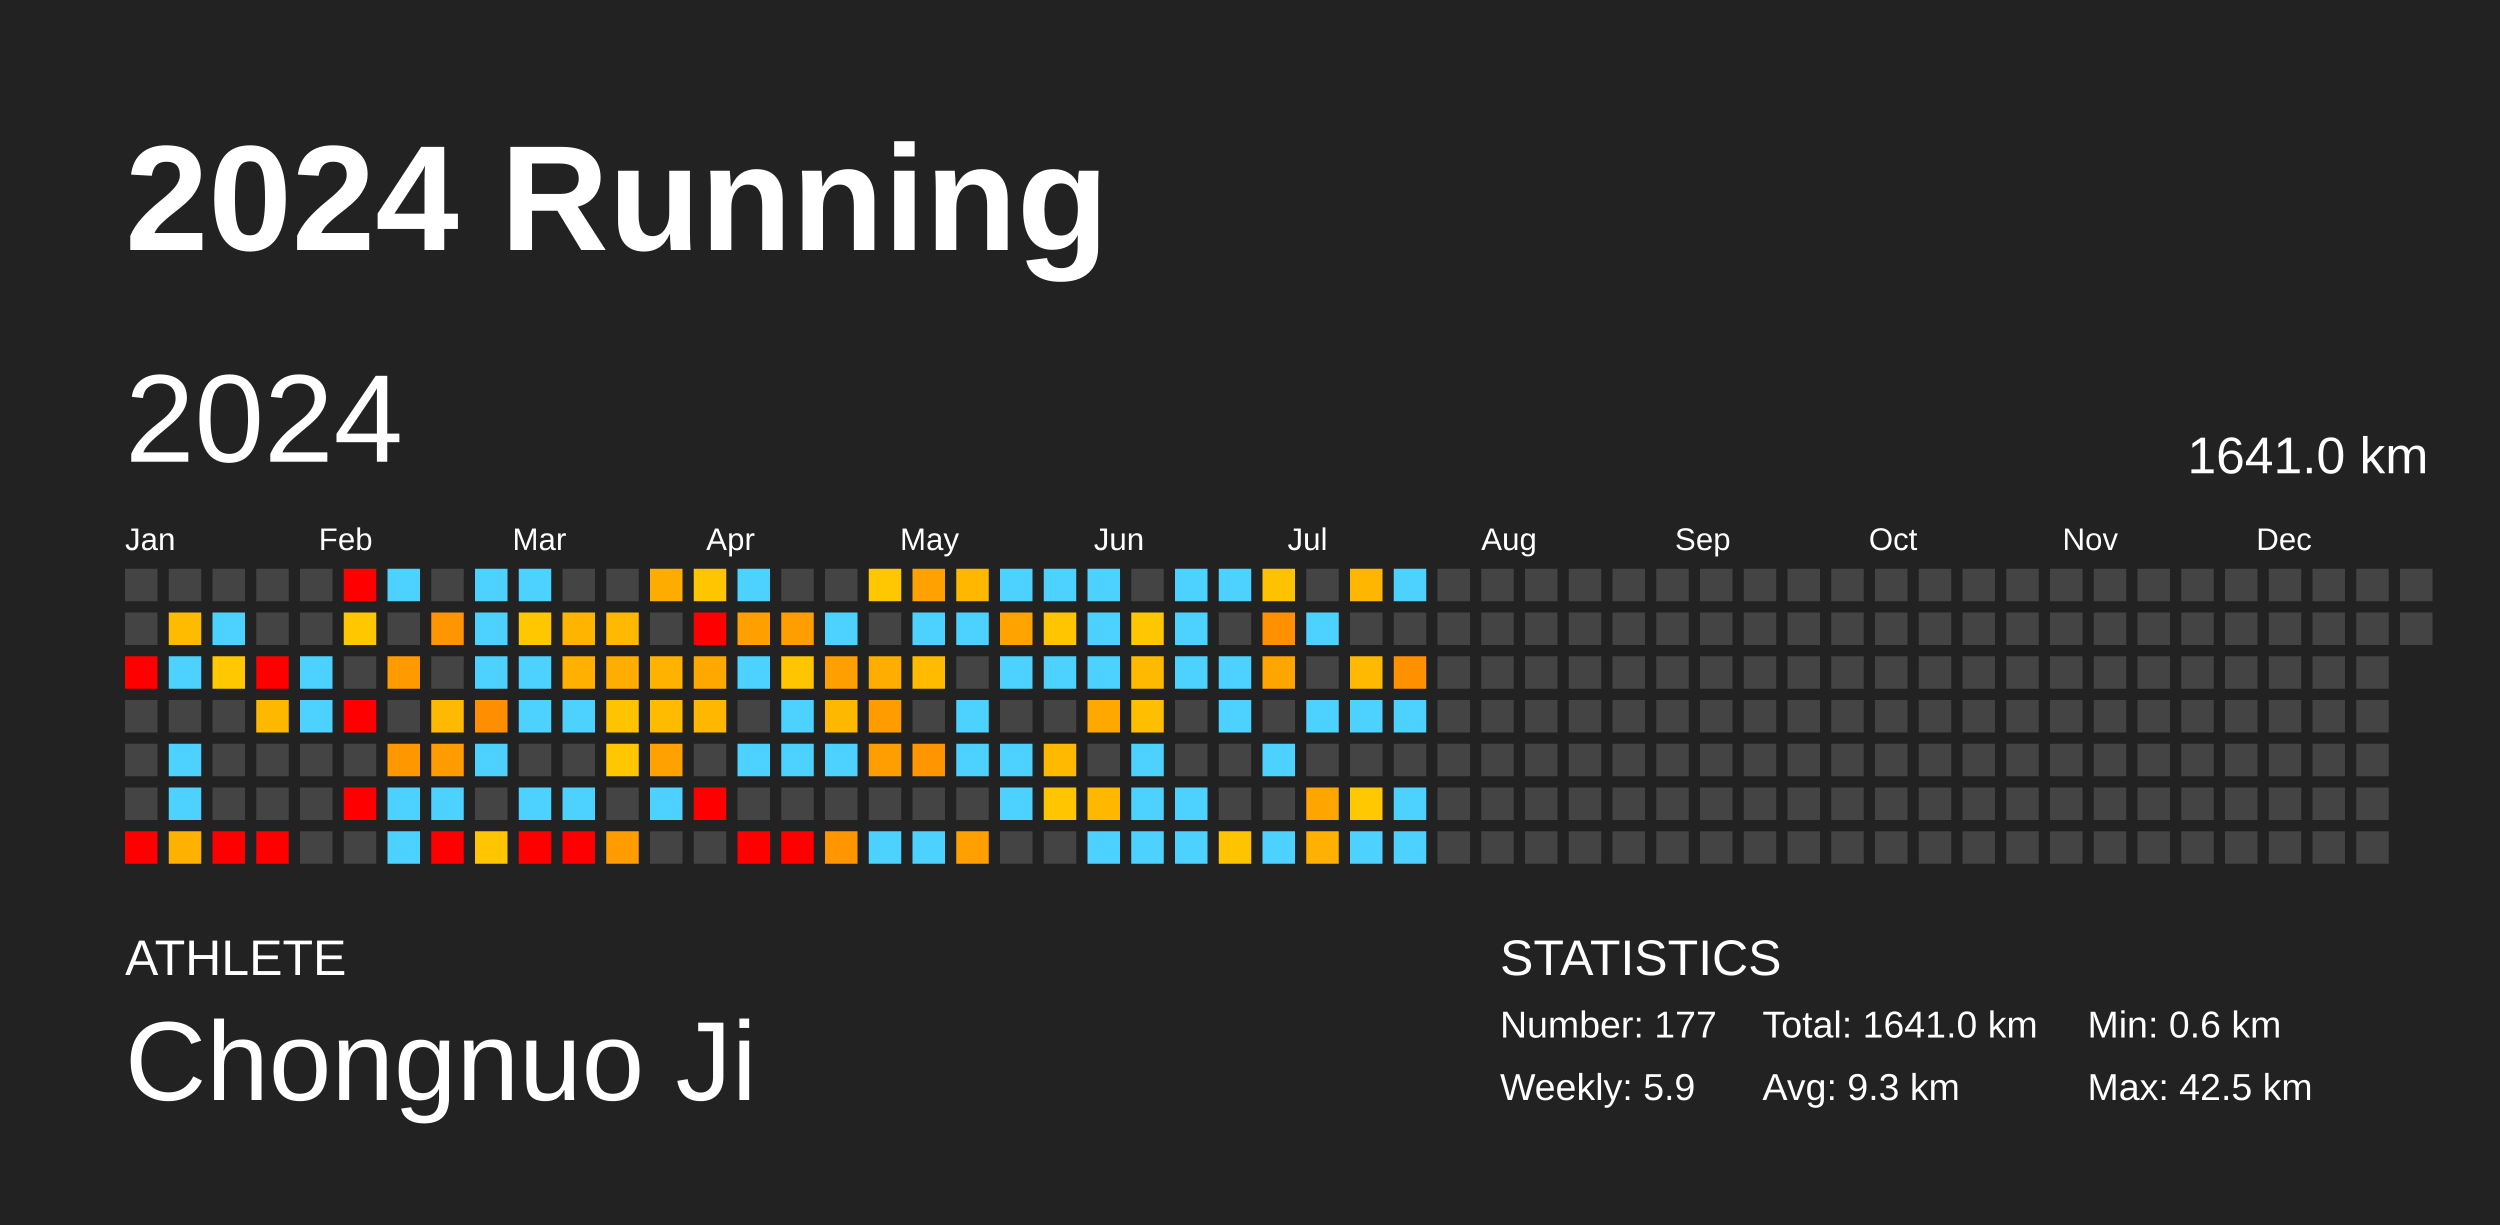
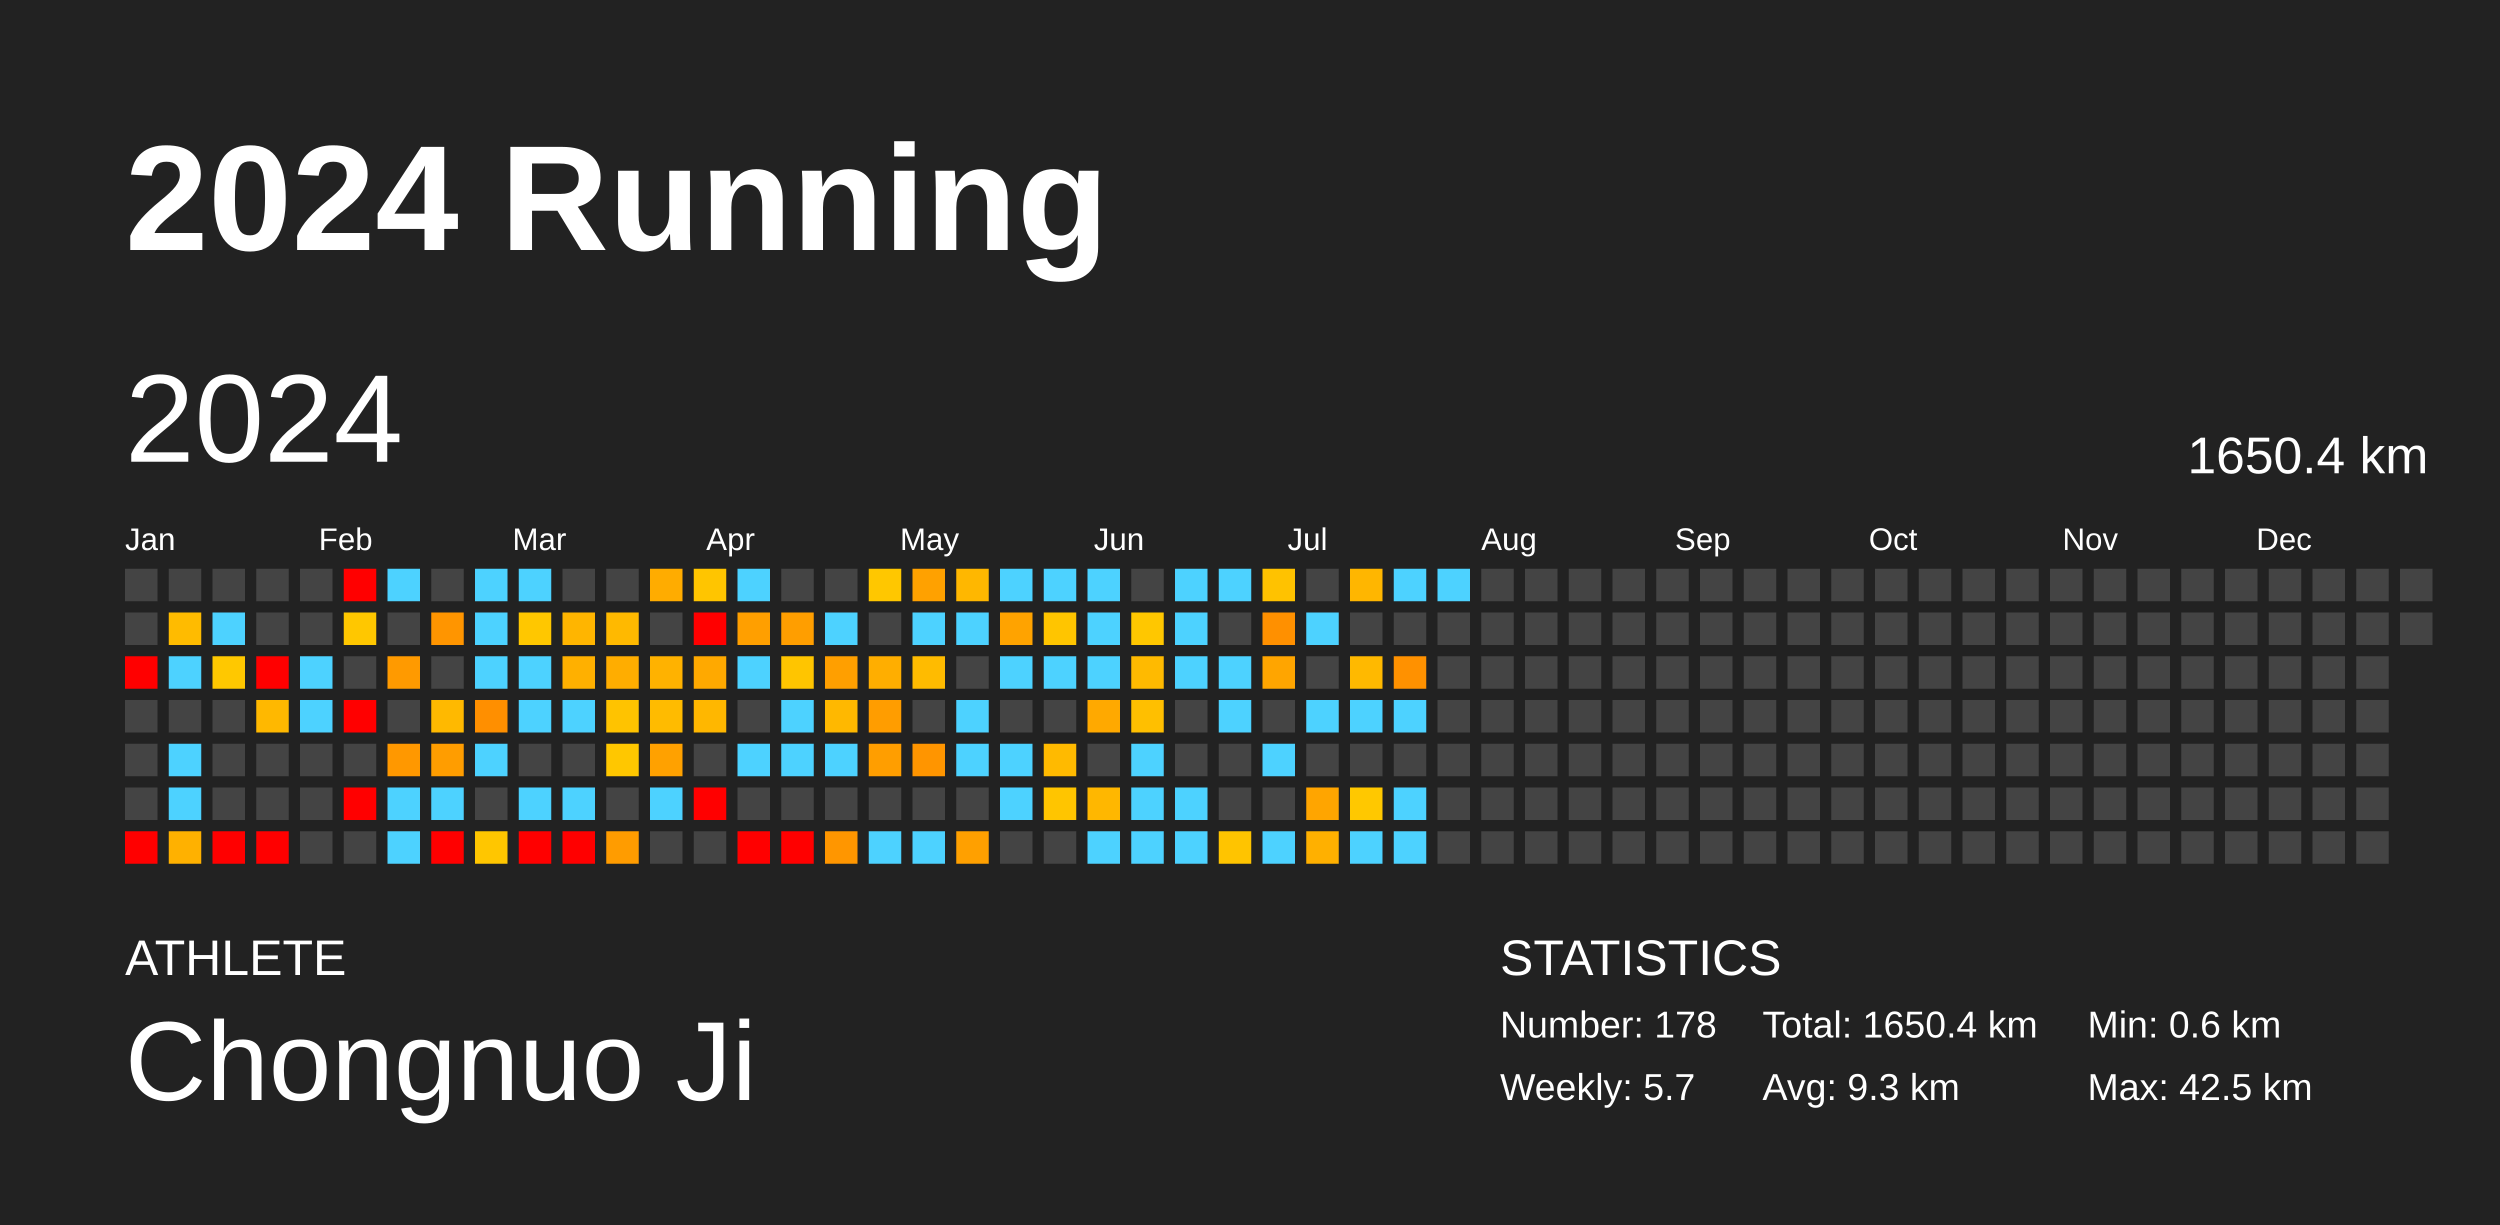
<svg xmlns="http://www.w3.org/2000/svg" baseProfile="full" height="98mm" version="1.1" viewBox="0,0,200,98" width="200mm">
  <defs />
  <rect fill="#222222" height="98" width="200" x="0" y="0" />
  <text fill="#FFFFFF" style="font-size:12px; font-family:Arial; font-weight:bold;" x="10" y="20">2024 Running</text>
  <text fill="#FFFFFF" style="font-size:4px; font-family:Arial" x="10" y="78">ATHLETE</text>
  <text fill="#FFFFFF" style="font-size:9px; font-family:Arial" x="10" y="88">Chongnuo Ji</text>
  <text fill="#FFFFFF" style="font-size:4px; font-family:Arial" x="120" y="78">STATISTICS</text>
-   <text fill="#FFFFFF" style="font-size:3px; font-family:Arial" x="120" y="83">Number: 177</text>
-   <text fill="#FFFFFF" style="font-size:3px; font-family:Arial" x="120" y="88">Weekly: 5.9</text>
-   <text fill="#FFFFFF" style="font-size:3px; font-family:Arial" x="141" y="83">Total: 1641.0 km</text>
+   <text fill="#FFFFFF" style="font-size:3px; font-family:Arial" x="120" y="83">Number: 178</text>
+   <text fill="#FFFFFF" style="font-size:3px; font-family:Arial" x="120" y="88">Weekly: 5.7</text>
+   <text fill="#FFFFFF" style="font-size:3px; font-family:Arial" x="141" y="83">Total: 1650.4 km</text>
  <text fill="#FFFFFF" style="font-size:3px; font-family:Arial" x="141" y="88">Avg: 9.3 km</text>
  <text fill="#FFFFFF" style="font-size:3px; font-family:Arial" x="167" y="83">Min: 0.6 km</text>
  <text fill="#FFFFFF" style="font-size:3px; font-family:Arial" x="167" y="88">Max: 42.5 km</text>
  <text dominant-baseline="hanging" fill="#FFFFFF" style="font-size:10.0px; font-family:Arial;" x="10" y="30">2024</text>
-   <text dominant-baseline="hanging" fill="#FFFFFF" style="font-size:4.125px; font-family:Arial;" x="175" y="35">1641.0 km</text>
+   <text dominant-baseline="hanging" fill="#FFFFFF" style="font-size:4.125px; font-family:Arial;" x="175" y="35">1650.4 km</text>
  <text fill="#FFFFFF" style="font-size:2.5px; font-family:Arial" x="10.0" y="44">Jan</text>
  <text fill="#FFFFFF" style="font-size:2.5px; font-family:Arial" x="25.5" y="44">Feb</text>
  <text fill="#FFFFFF" style="font-size:2.5px; font-family:Arial" x="41.0" y="44">Mar</text>
  <text fill="#FFFFFF" style="font-size:2.5px; font-family:Arial" x="56.5" y="44">Apr</text>
  <text fill="#FFFFFF" style="font-size:2.5px; font-family:Arial" x="72.0" y="44">May</text>
  <text fill="#FFFFFF" style="font-size:2.5px; font-family:Arial" x="87.5" y="44">Jun</text>
  <text fill="#FFFFFF" style="font-size:2.5px; font-family:Arial" x="103.0" y="44">Jul</text>
  <text fill="#FFFFFF" style="font-size:2.5px; font-family:Arial" x="118.5" y="44">Aug</text>
  <text fill="#FFFFFF" style="font-size:2.5px; font-family:Arial" x="134.0" y="44">Sep</text>
  <text fill="#FFFFFF" style="font-size:2.5px; font-family:Arial" x="149.5" y="44">Oct</text>
  <text fill="#FFFFFF" style="font-size:2.5px; font-family:Arial" x="165.0" y="44">Nov</text>
  <text fill="#FFFFFF" style="font-size:2.5px; font-family:Arial" x="180.5" y="44">Dec</text>
  <rect fill="#444444" height="2.6" width="2.6" x="10.0" y="45.5" />
  <rect fill="#444444" height="2.6" width="2.6" x="10.0" y="49.0" />
  <rect fill="red" height="2.6" width="2.6" x="10.0" y="52.5" />
  <rect fill="#444444" height="2.6" width="2.6" x="10.0" y="56.0" />
  <rect fill="#444444" height="2.6" width="2.6" x="10.0" y="59.5" />
  <rect fill="#444444" height="2.6" width="2.6" x="10.0" y="63.0" />
  <rect fill="red" height="2.6" width="2.6" x="10.0" y="66.5" />
  <rect fill="#444444" height="2.6" width="2.6" x="13.5" y="45.5" />
  <rect fill="#ffbb00" height="2.6" width="2.6" x="13.5" y="49.0" />
  <rect fill="#4dd2ff" height="2.6" width="2.6" x="13.5" y="52.5" />
  <rect fill="#444444" height="2.6" width="2.6" x="13.5" y="56.0" />
  <rect fill="#4dd2ff" height="2.6" width="2.6" x="13.5" y="59.5" />
  <rect fill="#4dd2ff" height="2.6" width="2.6" x="13.5" y="63.0" />
  <rect fill="#ffb100" height="2.6" width="2.6" x="13.5" y="66.5" />
  <rect fill="#444444" height="2.6" width="2.6" x="17.0" y="45.5" />
  <rect fill="#4dd2ff" height="2.6" width="2.6" x="17.0" y="49.0" />
  <rect fill="#ffc800" height="2.6" width="2.6" x="17.0" y="52.5" />
  <rect fill="#444444" height="2.6" width="2.6" x="17.0" y="56.0" />
  <rect fill="#444444" height="2.6" width="2.6" x="17.0" y="59.5" />
  <rect fill="#444444" height="2.6" width="2.6" x="17.0" y="63.0" />
  <rect fill="red" height="2.6" width="2.6" x="17.0" y="66.5" />
  <rect fill="#444444" height="2.6" width="2.6" x="20.5" y="45.5" />
  <rect fill="#444444" height="2.6" width="2.6" x="20.5" y="49.0" />
  <rect fill="red" height="2.6" width="2.6" x="20.5" y="52.5" />
  <rect fill="#ffb800" height="2.6" width="2.6" x="20.5" y="56.0" />
  <rect fill="#444444" height="2.6" width="2.6" x="20.5" y="59.5" />
  <rect fill="#444444" height="2.6" width="2.6" x="20.5" y="63.0" />
  <rect fill="red" height="2.6" width="2.6" x="20.5" y="66.5" />
  <rect fill="#444444" height="2.6" width="2.6" x="24.0" y="45.5" />
  <rect fill="#444444" height="2.6" width="2.6" x="24.0" y="49.0" />
  <rect fill="#4dd2ff" height="2.6" width="2.6" x="24.0" y="52.5" />
  <rect fill="#4dd2ff" height="2.6" width="2.6" x="24.0" y="56.0" />
  <rect fill="#444444" height="2.6" width="2.6" x="24.0" y="59.5" />
  <rect fill="#444444" height="2.6" width="2.6" x="24.0" y="63.0" />
  <rect fill="#444444" height="2.6" width="2.6" x="24.0" y="66.5" />
  <rect fill="red" height="2.6" width="2.6" x="27.5" y="45.5" />
  <rect fill="#ffc700" height="2.6" width="2.6" x="27.5" y="49.0" />
  <rect fill="#444444" height="2.6" width="2.6" x="27.5" y="52.5" />
  <rect fill="red" height="2.6" width="2.6" x="27.5" y="56.0" />
  <rect fill="#444444" height="2.6" width="2.6" x="27.5" y="59.5" />
  <rect fill="red" height="2.6" width="2.6" x="27.5" y="63.0" />
  <rect fill="#444444" height="2.6" width="2.6" x="27.5" y="66.5" />
  <rect fill="#4dd2ff" height="2.6" width="2.6" x="31.0" y="45.5" />
  <rect fill="#444444" height="2.6" width="2.6" x="31.0" y="49.0" />
  <rect fill="#ff9a00" height="2.6" width="2.6" x="31.0" y="52.5" />
  <rect fill="#444444" height="2.6" width="2.6" x="31.0" y="56.0" />
  <rect fill="#ff9800" height="2.6" width="2.6" x="31.0" y="59.5" />
  <rect fill="#4dd2ff" height="2.6" width="2.6" x="31.0" y="63.0" />
  <rect fill="#4dd2ff" height="2.6" width="2.6" x="31.0" y="66.5" />
  <rect fill="#444444" height="2.6" width="2.6" x="34.5" y="45.5" />
  <rect fill="#ff9500" height="2.6" width="2.6" x="34.5" y="49.0" />
  <rect fill="#444444" height="2.6" width="2.6" x="34.5" y="52.5" />
  <rect fill="#ffb900" height="2.6" width="2.6" x="34.5" y="56.0" />
  <rect fill="#ff9d00" height="2.6" width="2.6" x="34.5" y="59.5" />
  <rect fill="#4dd2ff" height="2.6" width="2.6" x="34.5" y="63.0" />
  <rect fill="red" height="2.6" width="2.6" x="34.5" y="66.5" />
  <rect fill="#4dd2ff" height="2.6" width="2.6" x="38.0" y="45.5" />
  <rect fill="#4dd2ff" height="2.6" width="2.6" x="38.0" y="49.0" />
  <rect fill="#4dd2ff" height="2.6" width="2.6" x="38.0" y="52.5" />
  <rect fill="#ff8f00" height="2.6" width="2.6" x="38.0" y="56.0" />
  <rect fill="#4dd2ff" height="2.6" width="2.6" x="38.0" y="59.5" />
  <rect fill="#444444" height="2.6" width="2.6" x="38.0" y="63.0" />
  <rect fill="#ffc600" height="2.6" width="2.6" x="38.0" y="66.5" />
  <rect fill="#4dd2ff" height="2.6" width="2.6" x="41.5" y="45.5" />
  <rect fill="#ffc700" height="2.6" width="2.6" x="41.5" y="49.0" />
  <rect fill="#4dd2ff" height="2.6" width="2.6" x="41.5" y="52.5" />
  <rect fill="#4dd2ff" height="2.6" width="2.6" x="41.5" y="56.0" />
  <rect fill="#444444" height="2.6" width="2.6" x="41.5" y="59.5" />
  <rect fill="#4dd2ff" height="2.6" width="2.6" x="41.5" y="63.0" />
  <rect fill="red" height="2.6" width="2.6" x="41.5" y="66.5" />
  <rect fill="#444444" height="2.6" width="2.6" x="45.0" y="45.5" />
  <rect fill="#ffb500" height="2.6" width="2.6" x="45.0" y="49.0" />
  <rect fill="#ffb000" height="2.6" width="2.6" x="45.0" y="52.5" />
  <rect fill="#4dd2ff" height="2.6" width="2.6" x="45.0" y="56.0" />
  <rect fill="#444444" height="2.6" width="2.6" x="45.0" y="59.5" />
  <rect fill="#4dd2ff" height="2.6" width="2.6" x="45.0" y="63.0" />
  <rect fill="red" height="2.6" width="2.6" x="45.0" y="66.5" />
  <rect fill="#444444" height="2.6" width="2.6" x="48.5" y="45.5" />
  <rect fill="#ffb900" height="2.6" width="2.6" x="48.5" y="49.0" />
  <rect fill="#ffad00" height="2.6" width="2.6" x="48.5" y="52.5" />
  <rect fill="#ffc300" height="2.6" width="2.6" x="48.5" y="56.0" />
  <rect fill="#ffc700" height="2.6" width="2.6" x="48.5" y="59.5" />
  <rect fill="#444444" height="2.6" width="2.6" x="48.5" y="63.0" />
  <rect fill="#ff9c00" height="2.6" width="2.6" x="48.5" y="66.5" />
  <rect fill="#ffac00" height="2.6" width="2.6" x="52.0" y="45.5" />
  <rect fill="#444444" height="2.6" width="2.6" x="52.0" y="49.0" />
  <rect fill="#ffb200" height="2.6" width="2.6" x="52.0" y="52.5" />
  <rect fill="#ffbb00" height="2.6" width="2.6" x="52.0" y="56.0" />
  <rect fill="#ffa100" height="2.6" width="2.6" x="52.0" y="59.5" />
  <rect fill="#4dd2ff" height="2.6" width="2.6" x="52.0" y="63.0" />
  <rect fill="#444444" height="2.6" width="2.6" x="52.0" y="66.5" />
  <rect fill="#ffc500" height="2.6" width="2.6" x="55.5" y="45.5" />
  <rect fill="red" height="2.6" width="2.6" x="55.5" y="49.0" />
  <rect fill="#ffa900" height="2.6" width="2.6" x="55.5" y="52.5" />
  <rect fill="#ffb700" height="2.6" width="2.6" x="55.5" y="56.0" />
  <rect fill="#444444" height="2.6" width="2.6" x="55.5" y="59.5" />
  <rect fill="red" height="2.6" width="2.6" x="55.5" y="63.0" />
  <rect fill="#444444" height="2.6" width="2.6" x="55.5" y="66.5" />
  <rect fill="#4dd2ff" height="2.6" width="2.6" x="59.0" y="45.5" />
  <rect fill="#ff9f00" height="2.6" width="2.6" x="59.0" y="49.0" />
  <rect fill="#4dd2ff" height="2.6" width="2.6" x="59.0" y="52.5" />
  <rect fill="#444444" height="2.6" width="2.6" x="59.0" y="56.0" />
  <rect fill="#4dd2ff" height="2.6" width="2.6" x="59.0" y="59.5" />
  <rect fill="#444444" height="2.6" width="2.6" x="59.0" y="63.0" />
  <rect fill="red" height="2.6" width="2.6" x="59.0" y="66.5" />
  <rect fill="#444444" height="2.6" width="2.6" x="62.5" y="45.5" />
  <rect fill="#ff9e00" height="2.6" width="2.6" x="62.5" y="49.0" />
  <rect fill="#ffc500" height="2.6" width="2.6" x="62.5" y="52.5" />
  <rect fill="#4dd2ff" height="2.6" width="2.6" x="62.5" y="56.0" />
  <rect fill="#4dd2ff" height="2.6" width="2.6" x="62.5" y="59.5" />
  <rect fill="#444444" height="2.6" width="2.6" x="62.5" y="63.0" />
  <rect fill="red" height="2.6" width="2.6" x="62.5" y="66.5" />
  <rect fill="#444444" height="2.6" width="2.6" x="66.0" y="45.5" />
  <rect fill="#4dd2ff" height="2.6" width="2.6" x="66.0" y="49.0" />
  <rect fill="#ff9f00" height="2.6" width="2.6" x="66.0" y="52.5" />
  <rect fill="#ffb800" height="2.6" width="2.6" x="66.0" y="56.0" />
  <rect fill="#4dd2ff" height="2.6" width="2.6" x="66.0" y="59.5" />
  <rect fill="#444444" height="2.6" width="2.6" x="66.0" y="63.0" />
  <rect fill="#ff9600" height="2.6" width="2.6" x="66.0" y="66.5" />
  <rect fill="#ffc700" height="2.6" width="2.6" x="69.5" y="45.5" />
  <rect fill="#444444" height="2.6" width="2.6" x="69.5" y="49.0" />
  <rect fill="#ffae00" height="2.6" width="2.6" x="69.5" y="52.5" />
  <rect fill="#ff9d00" height="2.6" width="2.6" x="69.5" y="56.0" />
  <rect fill="#ff9e00" height="2.6" width="2.6" x="69.5" y="59.5" />
  <rect fill="#444444" height="2.6" width="2.6" x="69.5" y="63.0" />
  <rect fill="#4dd2ff" height="2.6" width="2.6" x="69.5" y="66.5" />
  <rect fill="#ffa100" height="2.6" width="2.6" x="73.0" y="45.5" />
  <rect fill="#4dd2ff" height="2.6" width="2.6" x="73.0" y="49.0" />
  <rect fill="#ffbb00" height="2.6" width="2.6" x="73.0" y="52.5" />
  <rect fill="#444444" height="2.6" width="2.6" x="73.0" y="56.0" />
  <rect fill="#ff9500" height="2.6" width="2.6" x="73.0" y="59.5" />
  <rect fill="#444444" height="2.6" width="2.6" x="73.0" y="63.0" />
  <rect fill="#4dd2ff" height="2.6" width="2.6" x="73.0" y="66.5" />
  <rect fill="#ffb700" height="2.6" width="2.6" x="76.5" y="45.5" />
  <rect fill="#4dd2ff" height="2.6" width="2.6" x="76.5" y="49.0" />
  <rect fill="#444444" height="2.6" width="2.6" x="76.5" y="52.5" />
  <rect fill="#4dd2ff" height="2.6" width="2.6" x="76.5" y="56.0" />
  <rect fill="#4dd2ff" height="2.6" width="2.6" x="76.5" y="59.5" />
  <rect fill="#444444" height="2.6" width="2.6" x="76.5" y="63.0" />
  <rect fill="#ffa000" height="2.6" width="2.6" x="76.5" y="66.5" />
  <rect fill="#4dd2ff" height="2.6" width="2.6" x="80.0" y="45.5" />
  <rect fill="#ffa300" height="2.6" width="2.6" x="80.0" y="49.0" />
  <rect fill="#4dd2ff" height="2.6" width="2.6" x="80.0" y="52.5" />
  <rect fill="#444444" height="2.6" width="2.6" x="80.0" y="56.0" />
  <rect fill="#4dd2ff" height="2.6" width="2.6" x="80.0" y="59.5" />
  <rect fill="#4dd2ff" height="2.6" width="2.6" x="80.0" y="63.0" />
  <rect fill="#444444" height="2.6" width="2.6" x="80.0" y="66.5" />
  <rect fill="#4dd2ff" height="2.6" width="2.6" x="83.5" y="45.5" />
  <rect fill="#ffc500" height="2.6" width="2.6" x="83.5" y="49.0" />
  <rect fill="#4dd2ff" height="2.6" width="2.6" x="83.5" y="52.5" />
  <rect fill="#444444" height="2.6" width="2.6" x="83.5" y="56.0" />
  <rect fill="#ffba00" height="2.6" width="2.6" x="83.5" y="59.5" />
  <rect fill="#ffc500" height="2.6" width="2.6" x="83.5" y="63.0" />
  <rect fill="#444444" height="2.6" width="2.6" x="83.5" y="66.5" />
  <rect fill="#4dd2ff" height="2.6" width="2.6" x="87.0" y="45.5" />
  <rect fill="#4dd2ff" height="2.6" width="2.6" x="87.0" y="49.0" />
  <rect fill="#4dd2ff" height="2.6" width="2.6" x="87.0" y="52.5" />
  <rect fill="#ffa900" height="2.6" width="2.6" x="87.0" y="56.0" />
  <rect fill="#444444" height="2.6" width="2.6" x="87.0" y="59.5" />
  <rect fill="#ffb700" height="2.6" width="2.6" x="87.0" y="63.0" />
  <rect fill="#4dd2ff" height="2.6" width="2.6" x="87.0" y="66.5" />
  <rect fill="#444444" height="2.6" width="2.6" x="90.5" y="45.5" />
  <rect fill="#ffc700" height="2.6" width="2.6" x="90.5" y="49.0" />
  <rect fill="#ffba00" height="2.6" width="2.6" x="90.5" y="52.5" />
  <rect fill="#ffbf00" height="2.6" width="2.6" x="90.5" y="56.0" />
  <rect fill="#4dd2ff" height="2.6" width="2.6" x="90.5" y="59.5" />
  <rect fill="#4dd2ff" height="2.6" width="2.6" x="90.5" y="63.0" />
  <rect fill="#4dd2ff" height="2.6" width="2.6" x="90.5" y="66.5" />
  <rect fill="#4dd2ff" height="2.6" width="2.6" x="94.0" y="45.5" />
  <rect fill="#4dd2ff" height="2.6" width="2.6" x="94.0" y="49.0" />
  <rect fill="#4dd2ff" height="2.6" width="2.6" x="94.0" y="52.5" />
  <rect fill="#444444" height="2.6" width="2.6" x="94.0" y="56.0" />
  <rect fill="#444444" height="2.6" width="2.6" x="94.0" y="59.5" />
  <rect fill="#4dd2ff" height="2.6" width="2.6" x="94.0" y="63.0" />
  <rect fill="#4dd2ff" height="2.6" width="2.6" x="94.0" y="66.5" />
  <rect fill="#4dd2ff" height="2.6" width="2.6" x="97.5" y="45.5" />
  <rect fill="#444444" height="2.6" width="2.6" x="97.5" y="49.0" />
  <rect fill="#4dd2ff" height="2.6" width="2.6" x="97.5" y="52.5" />
  <rect fill="#4dd2ff" height="2.6" width="2.6" x="97.5" y="56.0" />
  <rect fill="#444444" height="2.6" width="2.6" x="97.5" y="59.5" />
  <rect fill="#444444" height="2.6" width="2.6" x="97.5" y="63.0" />
  <rect fill="#ffc400" height="2.6" width="2.6" x="97.5" y="66.5" />
  <rect fill="#ffc200" height="2.6" width="2.6" x="101.0" y="45.5" />
  <rect fill="#ff9000" height="2.6" width="2.6" x="101.0" y="49.0" />
  <rect fill="#ffa500" height="2.6" width="2.6" x="101.0" y="52.5" />
  <rect fill="#444444" height="2.6" width="2.6" x="101.0" y="56.0" />
  <rect fill="#4dd2ff" height="2.6" width="2.6" x="101.0" y="59.5" />
  <rect fill="#444444" height="2.6" width="2.6" x="101.0" y="63.0" />
  <rect fill="#4dd2ff" height="2.6" width="2.6" x="101.0" y="66.5" />
  <rect fill="#444444" height="2.6" width="2.6" x="104.5" y="45.5" />
  <rect fill="#4dd2ff" height="2.6" width="2.6" x="104.5" y="49.0" />
  <rect fill="#444444" height="2.6" width="2.6" x="104.5" y="52.5" />
  <rect fill="#4dd2ff" height="2.6" width="2.6" x="104.5" y="56.0" />
  <rect fill="#444444" height="2.6" width="2.6" x="104.5" y="59.5" />
  <rect fill="#ffa500" height="2.6" width="2.6" x="104.5" y="63.0" />
  <rect fill="#ffb000" height="2.6" width="2.6" x="104.5" y="66.5" />
  <rect fill="#ffb600" height="2.6" width="2.6" x="108.0" y="45.5" />
  <rect fill="#444444" height="2.6" width="2.6" x="108.0" y="49.0" />
  <rect fill="#ffb900" height="2.6" width="2.6" x="108.0" y="52.5" />
  <rect fill="#4dd2ff" height="2.6" width="2.6" x="108.0" y="56.0" />
  <rect fill="#444444" height="2.6" width="2.6" x="108.0" y="59.5" />
  <rect fill="#ffc800" height="2.6" width="2.6" x="108.0" y="63.0" />
  <rect fill="#4dd2ff" height="2.6" width="2.6" x="108.0" y="66.5" />
  <rect fill="#4dd2ff" height="2.6" width="2.6" x="111.5" y="45.5" />
  <rect fill="#444444" height="2.6" width="2.6" x="111.5" y="49.0" />
  <rect fill="#ff9100" height="2.6" width="2.6" x="111.5" y="52.5" />
  <rect fill="#4dd2ff" height="2.6" width="2.6" x="111.5" y="56.0" />
  <rect fill="#444444" height="2.6" width="2.6" x="111.5" y="59.5" />
  <rect fill="#4dd2ff" height="2.6" width="2.6" x="111.5" y="63.0" />
  <rect fill="#4dd2ff" height="2.6" width="2.6" x="111.5" y="66.5" />
-   <rect fill="#444444" height="2.6" width="2.6" x="115.0" y="45.5" />
+   <rect fill="#4dd2ff" height="2.6" width="2.6" x="115.0" y="45.5" />
  <rect fill="#444444" height="2.6" width="2.6" x="115.0" y="49.0" />
  <rect fill="#444444" height="2.6" width="2.6" x="115.0" y="52.5" />
  <rect fill="#444444" height="2.6" width="2.6" x="115.0" y="56.0" />
  <rect fill="#444444" height="2.6" width="2.6" x="115.0" y="59.5" />
  <rect fill="#444444" height="2.6" width="2.6" x="115.0" y="63.0" />
  <rect fill="#444444" height="2.6" width="2.6" x="115.0" y="66.5" />
  <rect fill="#444444" height="2.6" width="2.6" x="118.5" y="45.5" />
  <rect fill="#444444" height="2.6" width="2.6" x="118.5" y="49.0" />
  <rect fill="#444444" height="2.6" width="2.6" x="118.5" y="52.5" />
  <rect fill="#444444" height="2.6" width="2.6" x="118.5" y="56.0" />
  <rect fill="#444444" height="2.6" width="2.6" x="118.5" y="59.5" />
  <rect fill="#444444" height="2.6" width="2.6" x="118.5" y="63.0" />
  <rect fill="#444444" height="2.6" width="2.6" x="118.5" y="66.5" />
  <rect fill="#444444" height="2.6" width="2.6" x="122.0" y="45.5" />
  <rect fill="#444444" height="2.6" width="2.6" x="122.0" y="49.0" />
  <rect fill="#444444" height="2.6" width="2.6" x="122.0" y="52.5" />
  <rect fill="#444444" height="2.6" width="2.6" x="122.0" y="56.0" />
  <rect fill="#444444" height="2.6" width="2.6" x="122.0" y="59.5" />
  <rect fill="#444444" height="2.6" width="2.6" x="122.0" y="63.0" />
  <rect fill="#444444" height="2.6" width="2.6" x="122.0" y="66.5" />
  <rect fill="#444444" height="2.6" width="2.6" x="125.5" y="45.5" />
  <rect fill="#444444" height="2.6" width="2.6" x="125.5" y="49.0" />
  <rect fill="#444444" height="2.6" width="2.6" x="125.5" y="52.5" />
  <rect fill="#444444" height="2.6" width="2.6" x="125.5" y="56.0" />
  <rect fill="#444444" height="2.6" width="2.6" x="125.5" y="59.5" />
  <rect fill="#444444" height="2.6" width="2.6" x="125.5" y="63.0" />
  <rect fill="#444444" height="2.6" width="2.6" x="125.5" y="66.5" />
  <rect fill="#444444" height="2.6" width="2.6" x="129.0" y="45.5" />
  <rect fill="#444444" height="2.6" width="2.6" x="129.0" y="49.0" />
  <rect fill="#444444" height="2.6" width="2.6" x="129.0" y="52.5" />
  <rect fill="#444444" height="2.6" width="2.6" x="129.0" y="56.0" />
  <rect fill="#444444" height="2.6" width="2.6" x="129.0" y="59.5" />
  <rect fill="#444444" height="2.6" width="2.6" x="129.0" y="63.0" />
  <rect fill="#444444" height="2.6" width="2.6" x="129.0" y="66.5" />
  <rect fill="#444444" height="2.6" width="2.6" x="132.5" y="45.5" />
  <rect fill="#444444" height="2.6" width="2.6" x="132.5" y="49.0" />
  <rect fill="#444444" height="2.6" width="2.6" x="132.5" y="52.5" />
  <rect fill="#444444" height="2.6" width="2.6" x="132.5" y="56.0" />
  <rect fill="#444444" height="2.6" width="2.6" x="132.5" y="59.5" />
  <rect fill="#444444" height="2.6" width="2.6" x="132.5" y="63.0" />
  <rect fill="#444444" height="2.6" width="2.6" x="132.5" y="66.5" />
  <rect fill="#444444" height="2.6" width="2.6" x="136.0" y="45.5" />
  <rect fill="#444444" height="2.6" width="2.6" x="136.0" y="49.0" />
  <rect fill="#444444" height="2.6" width="2.6" x="136.0" y="52.5" />
  <rect fill="#444444" height="2.6" width="2.6" x="136.0" y="56.0" />
  <rect fill="#444444" height="2.6" width="2.6" x="136.0" y="59.5" />
  <rect fill="#444444" height="2.6" width="2.6" x="136.0" y="63.0" />
  <rect fill="#444444" height="2.6" width="2.6" x="136.0" y="66.5" />
  <rect fill="#444444" height="2.6" width="2.6" x="139.5" y="45.5" />
  <rect fill="#444444" height="2.6" width="2.6" x="139.5" y="49.0" />
  <rect fill="#444444" height="2.6" width="2.6" x="139.5" y="52.5" />
  <rect fill="#444444" height="2.6" width="2.6" x="139.5" y="56.0" />
  <rect fill="#444444" height="2.6" width="2.6" x="139.5" y="59.5" />
  <rect fill="#444444" height="2.6" width="2.6" x="139.5" y="63.0" />
  <rect fill="#444444" height="2.6" width="2.6" x="139.5" y="66.5" />
  <rect fill="#444444" height="2.6" width="2.6" x="143.0" y="45.5" />
  <rect fill="#444444" height="2.6" width="2.6" x="143.0" y="49.0" />
  <rect fill="#444444" height="2.6" width="2.6" x="143.0" y="52.5" />
  <rect fill="#444444" height="2.6" width="2.6" x="143.0" y="56.0" />
  <rect fill="#444444" height="2.6" width="2.6" x="143.0" y="59.5" />
  <rect fill="#444444" height="2.6" width="2.6" x="143.0" y="63.0" />
  <rect fill="#444444" height="2.6" width="2.6" x="143.0" y="66.5" />
  <rect fill="#444444" height="2.6" width="2.6" x="146.5" y="45.5" />
  <rect fill="#444444" height="2.6" width="2.6" x="146.5" y="49.0" />
  <rect fill="#444444" height="2.6" width="2.6" x="146.5" y="52.5" />
  <rect fill="#444444" height="2.6" width="2.6" x="146.5" y="56.0" />
  <rect fill="#444444" height="2.6" width="2.6" x="146.5" y="59.5" />
  <rect fill="#444444" height="2.6" width="2.6" x="146.5" y="63.0" />
  <rect fill="#444444" height="2.6" width="2.6" x="146.5" y="66.5" />
  <rect fill="#444444" height="2.6" width="2.6" x="150.0" y="45.5" />
  <rect fill="#444444" height="2.6" width="2.6" x="150.0" y="49.0" />
  <rect fill="#444444" height="2.6" width="2.6" x="150.0" y="52.5" />
  <rect fill="#444444" height="2.6" width="2.6" x="150.0" y="56.0" />
  <rect fill="#444444" height="2.6" width="2.6" x="150.0" y="59.5" />
  <rect fill="#444444" height="2.6" width="2.6" x="150.0" y="63.0" />
  <rect fill="#444444" height="2.6" width="2.6" x="150.0" y="66.5" />
  <rect fill="#444444" height="2.6" width="2.6" x="153.5" y="45.5" />
  <rect fill="#444444" height="2.6" width="2.6" x="153.5" y="49.0" />
  <rect fill="#444444" height="2.6" width="2.6" x="153.5" y="52.5" />
  <rect fill="#444444" height="2.6" width="2.6" x="153.5" y="56.0" />
  <rect fill="#444444" height="2.6" width="2.6" x="153.5" y="59.5" />
  <rect fill="#444444" height="2.6" width="2.6" x="153.5" y="63.0" />
  <rect fill="#444444" height="2.6" width="2.6" x="153.5" y="66.5" />
  <rect fill="#444444" height="2.6" width="2.6" x="157.0" y="45.5" />
  <rect fill="#444444" height="2.6" width="2.6" x="157.0" y="49.0" />
  <rect fill="#444444" height="2.6" width="2.6" x="157.0" y="52.5" />
  <rect fill="#444444" height="2.6" width="2.6" x="157.0" y="56.0" />
  <rect fill="#444444" height="2.6" width="2.6" x="157.0" y="59.5" />
  <rect fill="#444444" height="2.6" width="2.6" x="157.0" y="63.0" />
  <rect fill="#444444" height="2.6" width="2.6" x="157.0" y="66.5" />
  <rect fill="#444444" height="2.6" width="2.6" x="160.5" y="45.5" />
  <rect fill="#444444" height="2.6" width="2.6" x="160.5" y="49.0" />
  <rect fill="#444444" height="2.6" width="2.6" x="160.5" y="52.5" />
  <rect fill="#444444" height="2.6" width="2.6" x="160.5" y="56.0" />
  <rect fill="#444444" height="2.6" width="2.6" x="160.5" y="59.5" />
  <rect fill="#444444" height="2.6" width="2.6" x="160.5" y="63.0" />
  <rect fill="#444444" height="2.6" width="2.6" x="160.5" y="66.5" />
  <rect fill="#444444" height="2.6" width="2.6" x="164.0" y="45.5" />
  <rect fill="#444444" height="2.6" width="2.6" x="164.0" y="49.0" />
  <rect fill="#444444" height="2.6" width="2.6" x="164.0" y="52.5" />
  <rect fill="#444444" height="2.6" width="2.6" x="164.0" y="56.0" />
  <rect fill="#444444" height="2.6" width="2.6" x="164.0" y="59.5" />
  <rect fill="#444444" height="2.6" width="2.6" x="164.0" y="63.0" />
  <rect fill="#444444" height="2.6" width="2.6" x="164.0" y="66.5" />
  <rect fill="#444444" height="2.6" width="2.6" x="167.5" y="45.5" />
  <rect fill="#444444" height="2.6" width="2.6" x="167.5" y="49.0" />
  <rect fill="#444444" height="2.6" width="2.6" x="167.5" y="52.5" />
  <rect fill="#444444" height="2.6" width="2.6" x="167.5" y="56.0" />
  <rect fill="#444444" height="2.6" width="2.6" x="167.5" y="59.5" />
  <rect fill="#444444" height="2.6" width="2.6" x="167.5" y="63.0" />
  <rect fill="#444444" height="2.6" width="2.6" x="167.5" y="66.5" />
  <rect fill="#444444" height="2.6" width="2.6" x="171.0" y="45.5" />
  <rect fill="#444444" height="2.6" width="2.6" x="171.0" y="49.0" />
  <rect fill="#444444" height="2.6" width="2.6" x="171.0" y="52.5" />
  <rect fill="#444444" height="2.6" width="2.6" x="171.0" y="56.0" />
  <rect fill="#444444" height="2.6" width="2.6" x="171.0" y="59.5" />
  <rect fill="#444444" height="2.6" width="2.6" x="171.0" y="63.0" />
  <rect fill="#444444" height="2.6" width="2.6" x="171.0" y="66.5" />
  <rect fill="#444444" height="2.6" width="2.6" x="174.5" y="45.5" />
  <rect fill="#444444" height="2.6" width="2.6" x="174.5" y="49.0" />
  <rect fill="#444444" height="2.6" width="2.6" x="174.5" y="52.5" />
  <rect fill="#444444" height="2.6" width="2.6" x="174.5" y="56.0" />
  <rect fill="#444444" height="2.6" width="2.6" x="174.5" y="59.5" />
  <rect fill="#444444" height="2.6" width="2.6" x="174.5" y="63.0" />
  <rect fill="#444444" height="2.6" width="2.6" x="174.5" y="66.5" />
  <rect fill="#444444" height="2.6" width="2.6" x="178.0" y="45.5" />
  <rect fill="#444444" height="2.6" width="2.6" x="178.0" y="49.0" />
  <rect fill="#444444" height="2.6" width="2.6" x="178.0" y="52.5" />
  <rect fill="#444444" height="2.6" width="2.6" x="178.0" y="56.0" />
  <rect fill="#444444" height="2.6" width="2.6" x="178.0" y="59.5" />
  <rect fill="#444444" height="2.6" width="2.6" x="178.0" y="63.0" />
  <rect fill="#444444" height="2.6" width="2.6" x="178.0" y="66.5" />
  <rect fill="#444444" height="2.6" width="2.6" x="181.5" y="45.5" />
  <rect fill="#444444" height="2.6" width="2.6" x="181.5" y="49.0" />
  <rect fill="#444444" height="2.6" width="2.6" x="181.5" y="52.5" />
  <rect fill="#444444" height="2.6" width="2.6" x="181.5" y="56.0" />
  <rect fill="#444444" height="2.6" width="2.6" x="181.5" y="59.5" />
  <rect fill="#444444" height="2.6" width="2.6" x="181.5" y="63.0" />
  <rect fill="#444444" height="2.6" width="2.6" x="181.5" y="66.5" />
  <rect fill="#444444" height="2.6" width="2.6" x="185.0" y="45.5" />
  <rect fill="#444444" height="2.6" width="2.6" x="185.0" y="49.0" />
  <rect fill="#444444" height="2.6" width="2.6" x="185.0" y="52.5" />
  <rect fill="#444444" height="2.6" width="2.6" x="185.0" y="56.0" />
  <rect fill="#444444" height="2.6" width="2.6" x="185.0" y="59.5" />
  <rect fill="#444444" height="2.6" width="2.6" x="185.0" y="63.0" />
  <rect fill="#444444" height="2.6" width="2.6" x="185.0" y="66.5" />
  <rect fill="#444444" height="2.6" width="2.6" x="188.5" y="45.5" />
  <rect fill="#444444" height="2.6" width="2.6" x="188.5" y="49.0" />
  <rect fill="#444444" height="2.6" width="2.6" x="188.5" y="52.5" />
  <rect fill="#444444" height="2.6" width="2.6" x="188.5" y="56.0" />
  <rect fill="#444444" height="2.6" width="2.6" x="188.5" y="59.5" />
  <rect fill="#444444" height="2.6" width="2.6" x="188.5" y="63.0" />
  <rect fill="#444444" height="2.6" width="2.6" x="188.5" y="66.5" />
  <rect fill="#444444" height="2.6" width="2.6" x="192.0" y="45.5" />
  <rect fill="#444444" height="2.6" width="2.6" x="192.0" y="49.0" />
</svg>
